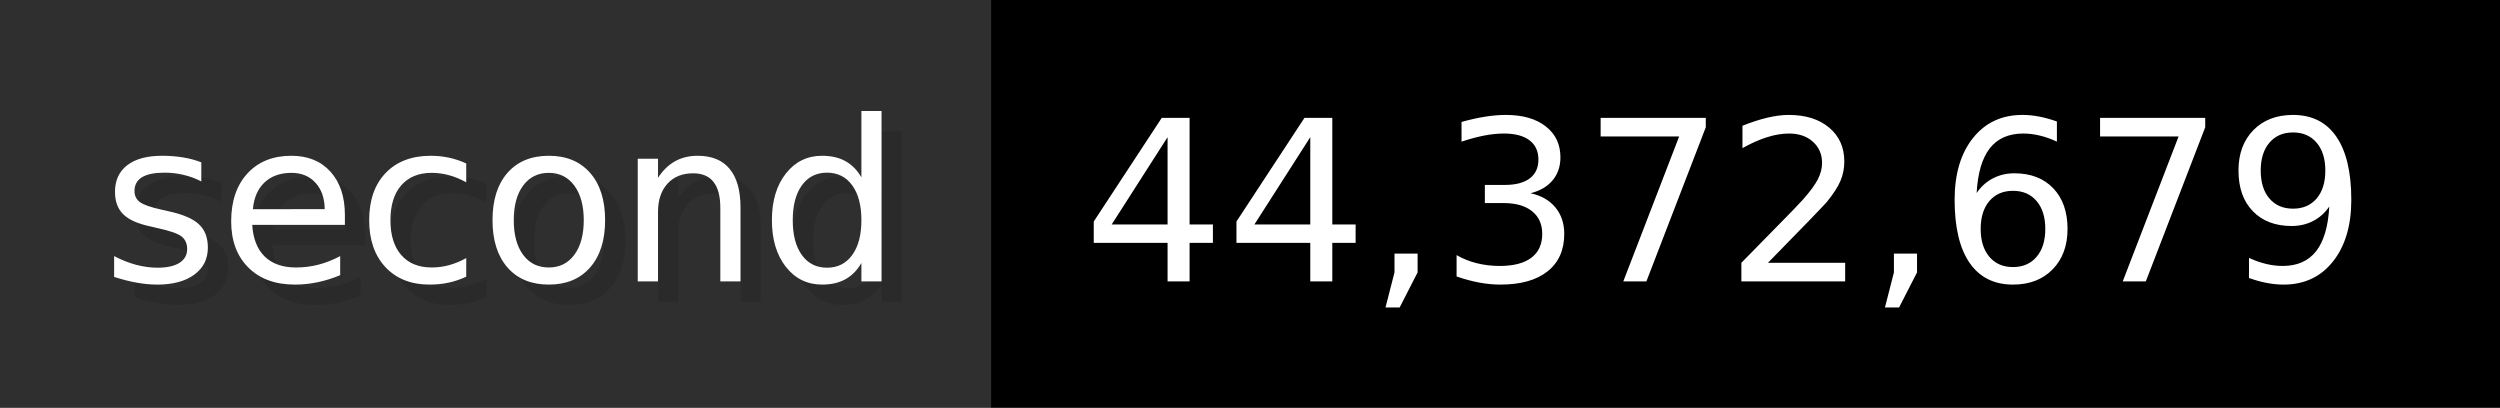
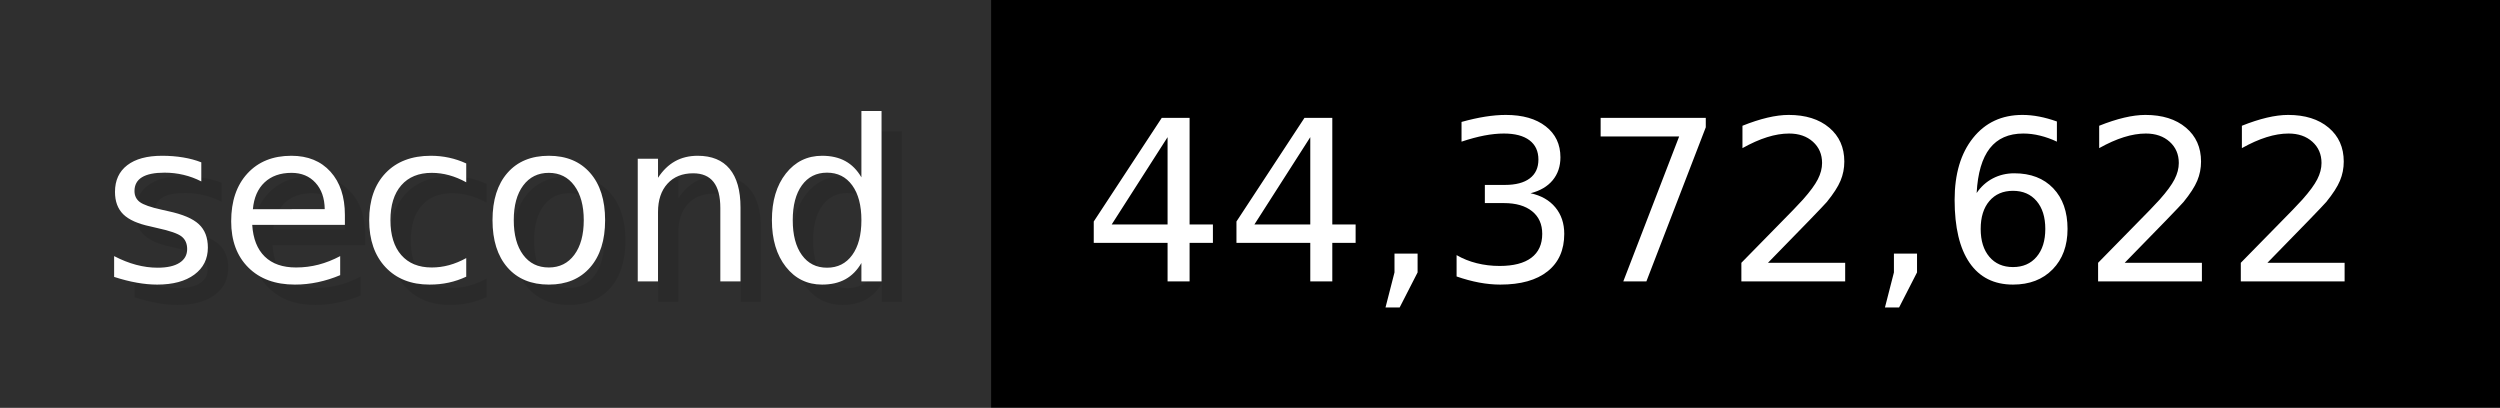
- <svg xmlns="http://www.w3.org/2000/svg" width="122.6" height="20" viewBox="0 0 1226 200" role="img" aria-label="second: 44,372,679">
+ <svg xmlns="http://www.w3.org/2000/svg" width="122.6" height="20" viewBox="0 0 1226 200" role="img" aria-label="second: 44,372,622">
  <g>
    <rect fill="#2F2F2F" width="486" height="200" />
    <rect fill="#" x="486" width="740" height="200" />
  </g>
  <g aria-hidden="true" fill="#fff" text-anchor="start" font-family="Verdana,DejaVu Sans,sans-serif" font-size="110">
    <text x="60" y="148" textLength="386" fill="#000" opacity="0.1">second</text>
    <text x="50" y="138" textLength="386">second</text>
-     <text x="541" y="148" textLength="640" fill="#000" opacity="0.1">44,372,679</text>
-     <text x="531" y="138" textLength="640">44,372,679</text>
+     <text x="541" y="148" textLength="640" fill="#000" opacity="0.1">44,372,622</text>
+     <text x="531" y="138" textLength="640">44,372,622</text>
  </g>
</svg>
